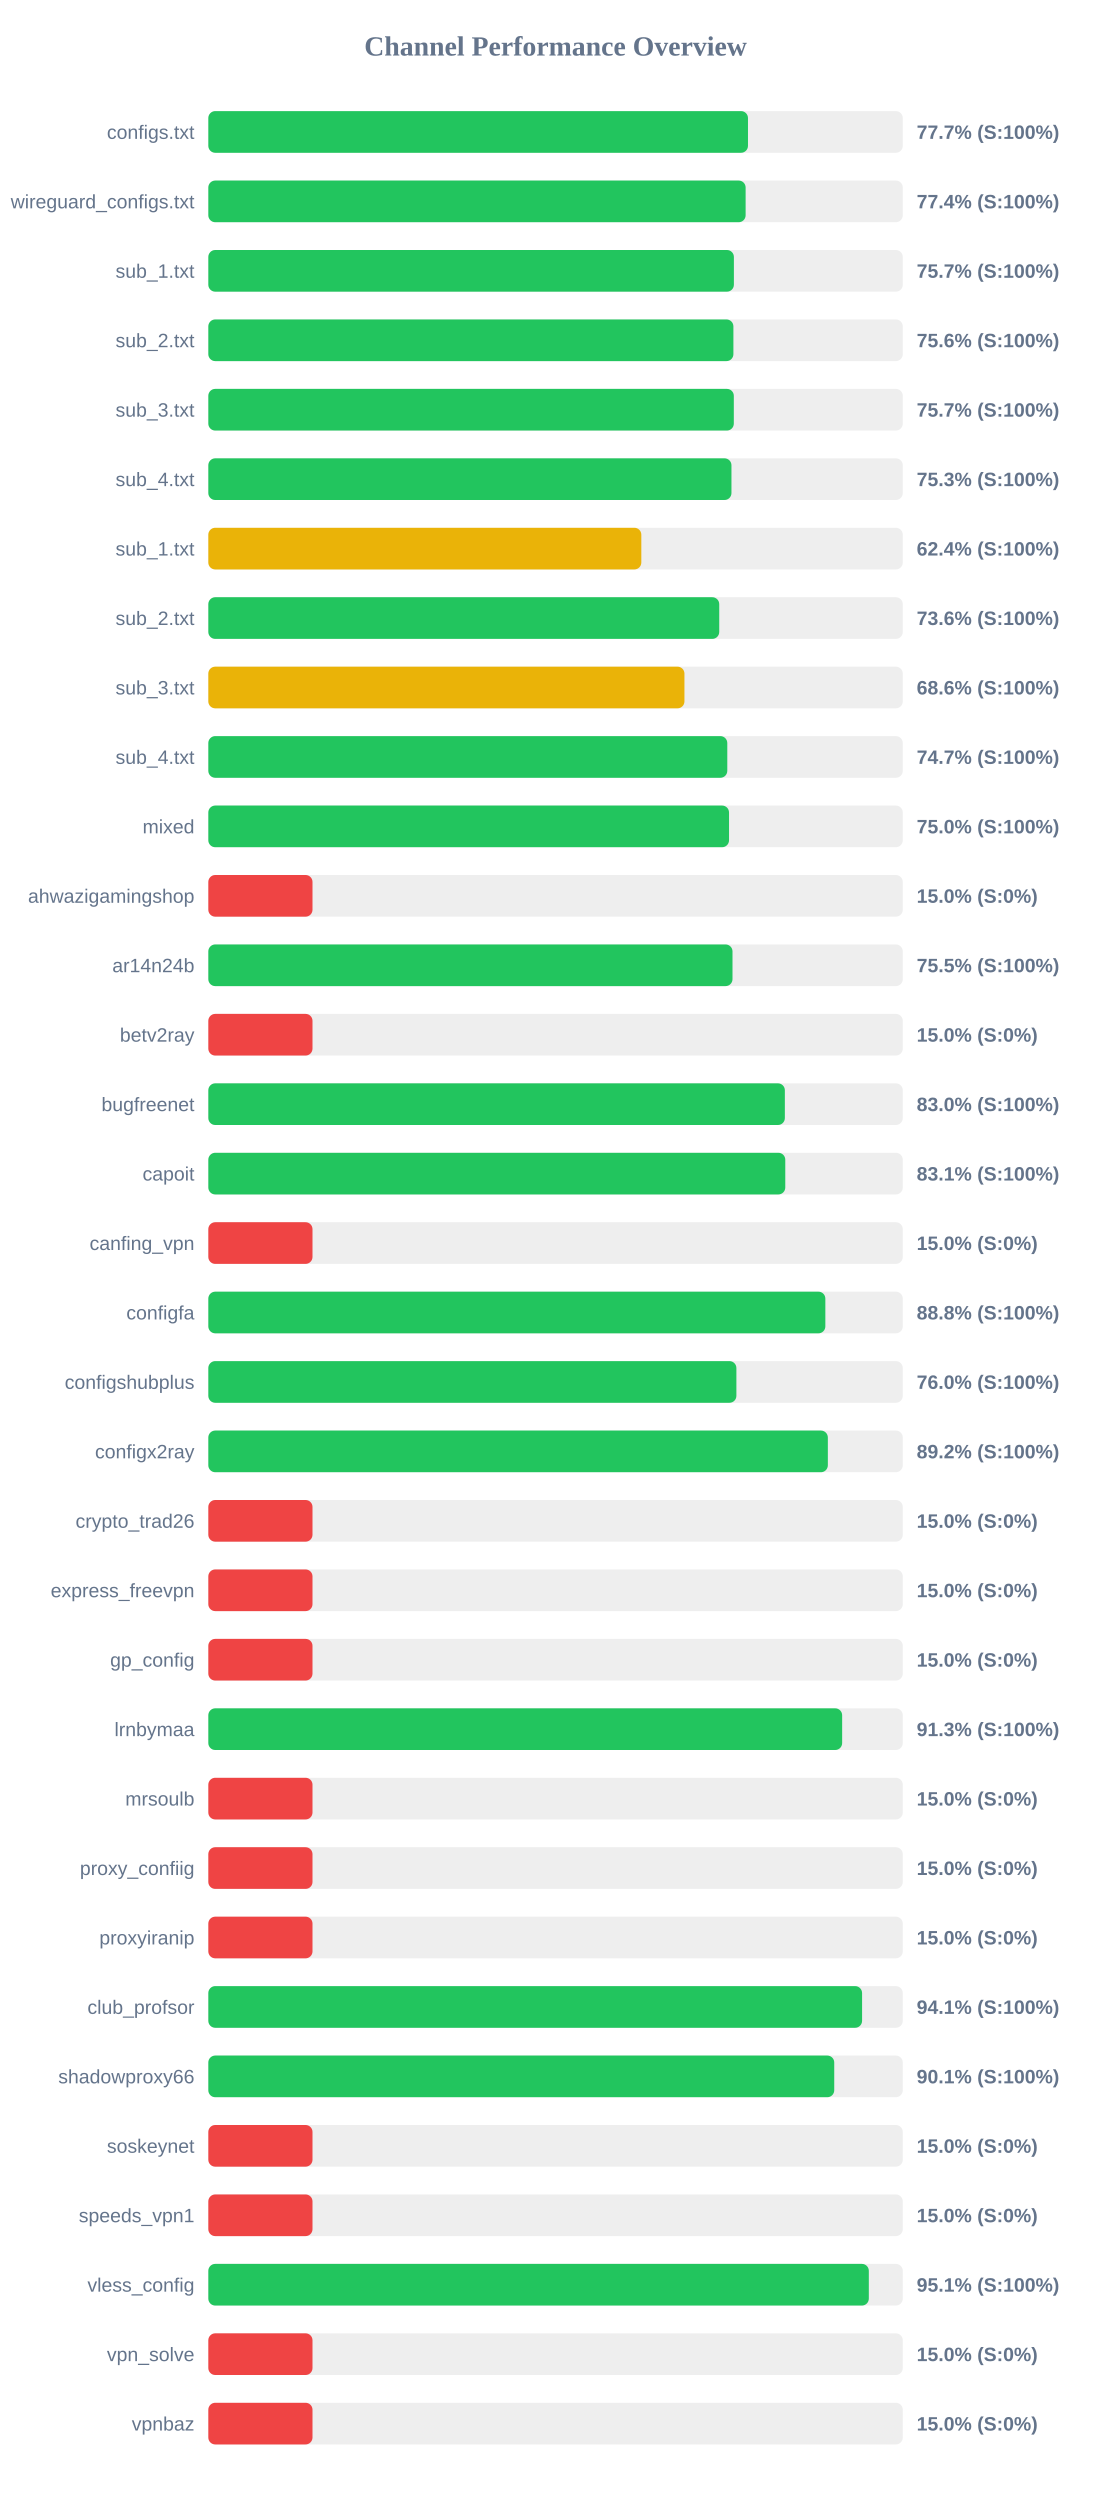
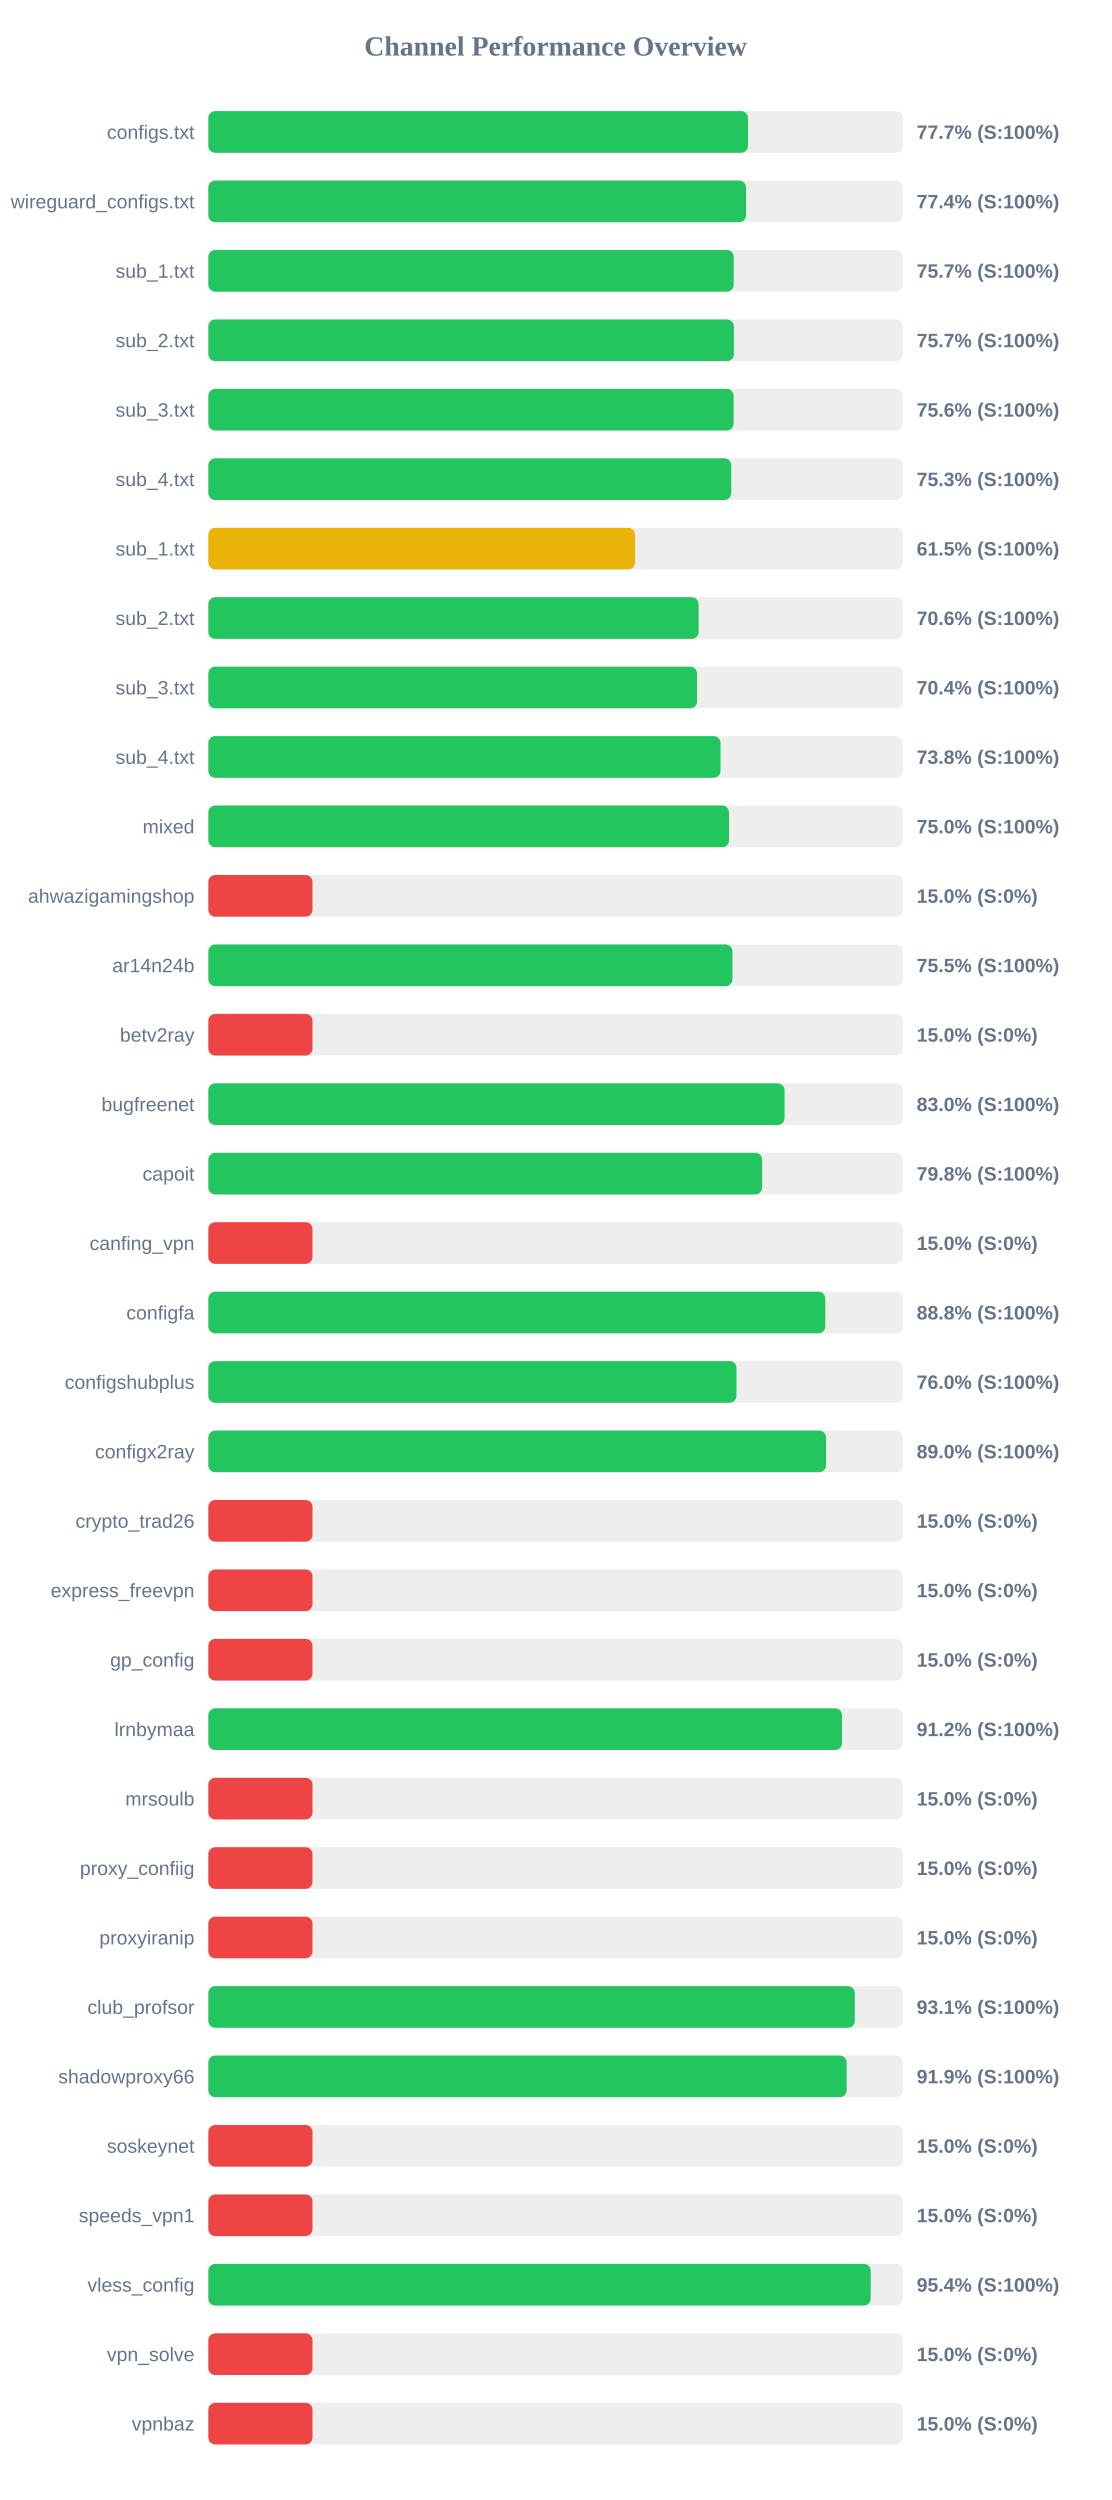
<svg xmlns="http://www.w3.org/2000/svg" width="800" height="1800" version="1.1">
  <style>
        .row { font: 14px Arial; fill: #64748b; }
        .score { font: bold 14px Arial; fill: #64748b; }
    </style>
  <text x="400" y="40" text-anchor="middle" font-size="20px" font-weight="bold" fill="#64748b">Channel Performance Overview</text>
  <rect x="150" y="80" width="500" height="30" fill="#eee" rx="5" />
  <rect x="150" y="80" width="388.55" height="30" fill="#22c55e" rx="5" />
  <text x="140" y="100" text-anchor="end" class="row">configs.txt</text>
  <text x="660" y="100" text-anchor="start" class="score">77.7% (S:100%)</text>
  <rect x="150" y="130" width="500" height="30" fill="#eee" rx="5" />
-   <rect x="150" y="130" width="386.85" height="30" fill="#22c55e" rx="5" />
+   <rect x="150" y="130" width="387.15" height="30" fill="#22c55e" rx="5" />
  <text x="140" y="150" text-anchor="end" class="row">wireguard_configs.txt</text>
  <text x="660" y="150" text-anchor="start" class="score">77.4% (S:100%)</text>
  <rect x="150" y="180" width="500" height="30" fill="#eee" rx="5" />
-   <rect x="150" y="180" width="378.4" height="30" fill="#22c55e" rx="5" />
+   <rect x="150" y="180" width="378.25" height="30" fill="#22c55e" rx="5" />
  <text x="140" y="200" text-anchor="end" class="row">sub_1.txt</text>
  <text x="660" y="200" text-anchor="start" class="score">75.7% (S:100%)</text>
  <rect x="150" y="230" width="500" height="30" fill="#eee" rx="5" />
-   <rect x="150" y="230" width="378.05" height="30" fill="#22c55e" rx="5" />
+   <rect x="150" y="230" width="378.4" height="30" fill="#22c55e" rx="5" />
  <text x="140" y="250" text-anchor="end" class="row">sub_2.txt</text>
-   <text x="660" y="250" text-anchor="start" class="score">75.6% (S:100%)</text>
+   <text x="660" y="250" text-anchor="start" class="score">75.7% (S:100%)</text>
  <rect x="150" y="280" width="500" height="30" fill="#eee" rx="5" />
-   <rect x="150" y="280" width="378.35" height="30" fill="#22c55e" rx="5" />
+   <rect x="150" y="280" width="378.2" height="30" fill="#22c55e" rx="5" />
  <text x="140" y="300" text-anchor="end" class="row">sub_3.txt</text>
-   <text x="660" y="300" text-anchor="start" class="score">75.7% (S:100%)</text>
+   <text x="660" y="300" text-anchor="start" class="score">75.6% (S:100%)</text>
  <rect x="150" y="330" width="500" height="30" fill="#eee" rx="5" />
-   <rect x="150" y="330" width="376.65" height="30" fill="#22c55e" rx="5" />
+   <rect x="150" y="330" width="376.5" height="30" fill="#22c55e" rx="5" />
  <text x="140" y="350" text-anchor="end" class="row">sub_4.txt</text>
  <text x="660" y="350" text-anchor="start" class="score">75.3% (S:100%)</text>
  <rect x="150" y="380" width="500" height="30" fill="#eee" rx="5" />
-   <rect x="150" y="380" width="311.75" height="30" fill="#eab308" rx="5" />
+   <rect x="150" y="380" width="307.25" height="30" fill="#eab308" rx="5" />
  <text x="140" y="400" text-anchor="end" class="row">sub_1.txt</text>
-   <text x="660" y="400" text-anchor="start" class="score">62.4% (S:100%)</text>
+   <text x="660" y="400" text-anchor="start" class="score">61.5% (S:100%)</text>
  <rect x="150" y="430" width="500" height="30" fill="#eee" rx="5" />
-   <rect x="150" y="430" width="367.85" height="30" fill="#22c55e" rx="5" />
+   <rect x="150" y="430" width="353.0" height="30" fill="#22c55e" rx="5" />
  <text x="140" y="450" text-anchor="end" class="row">sub_2.txt</text>
-   <text x="660" y="450" text-anchor="start" class="score">73.6% (S:100%)</text>
+   <text x="660" y="450" text-anchor="start" class="score">70.6% (S:100%)</text>
  <rect x="150" y="480" width="500" height="30" fill="#eee" rx="5" />
-   <rect x="150" y="480" width="342.8" height="30" fill="#eab308" rx="5" />
+   <rect x="150" y="480" width="351.9" height="30" fill="#22c55e" rx="5" />
  <text x="140" y="500" text-anchor="end" class="row">sub_3.txt</text>
-   <text x="660" y="500" text-anchor="start" class="score">68.6% (S:100%)</text>
+   <text x="660" y="500" text-anchor="start" class="score">70.4% (S:100%)</text>
  <rect x="150" y="530" width="500" height="30" fill="#eee" rx="5" />
-   <rect x="150" y="530" width="373.65" height="30" fill="#22c55e" rx="5" />
+   <rect x="150" y="530" width="368.8" height="30" fill="#22c55e" rx="5" />
  <text x="140" y="550" text-anchor="end" class="row">sub_4.txt</text>
-   <text x="660" y="550" text-anchor="start" class="score">74.7% (S:100%)</text>
+   <text x="660" y="550" text-anchor="start" class="score">73.8% (S:100%)</text>
  <rect x="150" y="580" width="500" height="30" fill="#eee" rx="5" />
  <rect x="150" y="580" width="374.9" height="30" fill="#22c55e" rx="5" />
  <text x="140" y="600" text-anchor="end" class="row">mixed</text>
  <text x="660" y="600" text-anchor="start" class="score">75.0% (S:100%)</text>
  <rect x="150" y="630" width="500" height="30" fill="#eee" rx="5" />
  <rect x="150" y="630" width="75.0" height="30" fill="#ef4444" rx="5" />
  <text x="140" y="650" text-anchor="end" class="row">ahwazigamingshop</text>
  <text x="660" y="650" text-anchor="start" class="score">15.0% (S:0%)</text>
  <rect x="150" y="680" width="500" height="30" fill="#eee" rx="5" />
-   <rect x="150" y="680" width="377.4" height="30" fill="#22c55e" rx="5" />
+   <rect x="150" y="680" width="377.35" height="30" fill="#22c55e" rx="5" />
  <text x="140" y="700" text-anchor="end" class="row">ar14n24b</text>
  <text x="660" y="700" text-anchor="start" class="score">75.5% (S:100%)</text>
  <rect x="150" y="730" width="500" height="30" fill="#eee" rx="5" />
  <rect x="150" y="730" width="75.0" height="30" fill="#ef4444" rx="5" />
  <text x="140" y="750" text-anchor="end" class="row">betv2ray</text>
  <text x="660" y="750" text-anchor="start" class="score">15.0% (S:0%)</text>
  <rect x="150" y="780" width="500" height="30" fill="#eee" rx="5" />
-   <rect x="150" y="780" width="415.1" height="30" fill="#22c55e" rx="5" />
+   <rect x="150" y="780" width="414.9" height="30" fill="#22c55e" rx="5" />
  <text x="140" y="800" text-anchor="end" class="row">bugfreenet</text>
  <text x="660" y="800" text-anchor="start" class="score">83.0% (S:100%)</text>
  <rect x="150" y="830" width="500" height="30" fill="#eee" rx="5" />
-   <rect x="150" y="830" width="415.4" height="30" fill="#22c55e" rx="5" />
+   <rect x="150" y="830" width="398.75" height="30" fill="#22c55e" rx="5" />
  <text x="140" y="850" text-anchor="end" class="row">capoit</text>
-   <text x="660" y="850" text-anchor="start" class="score">83.1% (S:100%)</text>
+   <text x="660" y="850" text-anchor="start" class="score">79.8% (S:100%)</text>
  <rect x="150" y="880" width="500" height="30" fill="#eee" rx="5" />
  <rect x="150" y="880" width="75.0" height="30" fill="#ef4444" rx="5" />
  <text x="140" y="900" text-anchor="end" class="row">canfing_vpn</text>
  <text x="660" y="900" text-anchor="start" class="score">15.0% (S:0%)</text>
  <rect x="150" y="930" width="500" height="30" fill="#eee" rx="5" />
-   <rect x="150" y="930" width="444.25" height="30" fill="#22c55e" rx="5" />
+   <rect x="150" y="930" width="444.2" height="30" fill="#22c55e" rx="5" />
  <text x="140" y="950" text-anchor="end" class="row">configfa</text>
  <text x="660" y="950" text-anchor="start" class="score">88.8% (S:100%)</text>
  <rect x="150" y="980" width="500" height="30" fill="#eee" rx="5" />
-   <rect x="150" y="980" width="380.2" height="30" fill="#22c55e" rx="5" />
+   <rect x="150" y="980" width="380.25" height="30" fill="#22c55e" rx="5" />
  <text x="140" y="1000" text-anchor="end" class="row">configshubplus</text>
  <text x="660" y="1000" text-anchor="start" class="score">76.0% (S:100%)</text>
  <rect x="150" y="1030" width="500" height="30" fill="#eee" rx="5" />
-   <rect x="150" y="1030" width="446.05" height="30" fill="#22c55e" rx="5" />
+   <rect x="150" y="1030" width="444.75" height="30" fill="#22c55e" rx="5" />
  <text x="140" y="1050" text-anchor="end" class="row">configx2ray</text>
-   <text x="660" y="1050" text-anchor="start" class="score">89.2% (S:100%)</text>
+   <text x="660" y="1050" text-anchor="start" class="score">89.0% (S:100%)</text>
  <rect x="150" y="1080" width="500" height="30" fill="#eee" rx="5" />
  <rect x="150" y="1080" width="75.0" height="30" fill="#ef4444" rx="5" />
  <text x="140" y="1100" text-anchor="end" class="row">crypto_trad26</text>
  <text x="660" y="1100" text-anchor="start" class="score">15.0% (S:0%)</text>
  <rect x="150" y="1130" width="500" height="30" fill="#eee" rx="5" />
  <rect x="150" y="1130" width="75.0" height="30" fill="#ef4444" rx="5" />
  <text x="140" y="1150" text-anchor="end" class="row">express_freevpn</text>
  <text x="660" y="1150" text-anchor="start" class="score">15.0% (S:0%)</text>
  <rect x="150" y="1180" width="500" height="30" fill="#eee" rx="5" />
  <rect x="150" y="1180" width="75.0" height="30" fill="#ef4444" rx="5" />
  <text x="140" y="1200" text-anchor="end" class="row">gp_config</text>
  <text x="660" y="1200" text-anchor="start" class="score">15.0% (S:0%)</text>
  <rect x="150" y="1230" width="500" height="30" fill="#eee" rx="5" />
-   <rect x="150" y="1230" width="456.35" height="30" fill="#22c55e" rx="5" />
+   <rect x="150" y="1230" width="456.25" height="30" fill="#22c55e" rx="5" />
  <text x="140" y="1250" text-anchor="end" class="row">lrnbymaa</text>
-   <text x="660" y="1250" text-anchor="start" class="score">91.3% (S:100%)</text>
+   <text x="660" y="1250" text-anchor="start" class="score">91.2% (S:100%)</text>
  <rect x="150" y="1280" width="500" height="30" fill="#eee" rx="5" />
  <rect x="150" y="1280" width="75.0" height="30" fill="#ef4444" rx="5" />
  <text x="140" y="1300" text-anchor="end" class="row">mrsoulb</text>
  <text x="660" y="1300" text-anchor="start" class="score">15.0% (S:0%)</text>
  <rect x="150" y="1330" width="500" height="30" fill="#eee" rx="5" />
  <rect x="150" y="1330" width="75.0" height="30" fill="#ef4444" rx="5" />
  <text x="140" y="1350" text-anchor="end" class="row">proxy_confiig</text>
  <text x="660" y="1350" text-anchor="start" class="score">15.0% (S:0%)</text>
  <rect x="150" y="1380" width="500" height="30" fill="#eee" rx="5" />
  <rect x="150" y="1380" width="75.0" height="30" fill="#ef4444" rx="5" />
  <text x="140" y="1400" text-anchor="end" class="row">proxyiranip</text>
  <text x="660" y="1400" text-anchor="start" class="score">15.0% (S:0%)</text>
  <rect x="150" y="1430" width="500" height="30" fill="#eee" rx="5" />
-   <rect x="150" y="1430" width="470.7" height="30" fill="#22c55e" rx="5" />
+   <rect x="150" y="1430" width="465.45" height="30" fill="#22c55e" rx="5" />
  <text x="140" y="1450" text-anchor="end" class="row">club_profsor</text>
-   <text x="660" y="1450" text-anchor="start" class="score">94.1% (S:100%)</text>
+   <text x="660" y="1450" text-anchor="start" class="score">93.1% (S:100%)</text>
  <rect x="150" y="1480" width="500" height="30" fill="#eee" rx="5" />
-   <rect x="150" y="1480" width="450.65" height="30" fill="#22c55e" rx="5" />
+   <rect x="150" y="1480" width="459.6" height="30" fill="#22c55e" rx="5" />
  <text x="140" y="1500" text-anchor="end" class="row">shadowproxy66</text>
-   <text x="660" y="1500" text-anchor="start" class="score">90.1% (S:100%)</text>
+   <text x="660" y="1500" text-anchor="start" class="score">91.9% (S:100%)</text>
  <rect x="150" y="1530" width="500" height="30" fill="#eee" rx="5" />
  <rect x="150" y="1530" width="75.0" height="30" fill="#ef4444" rx="5" />
  <text x="140" y="1550" text-anchor="end" class="row">soskeynet</text>
  <text x="660" y="1550" text-anchor="start" class="score">15.0% (S:0%)</text>
  <rect x="150" y="1580" width="500" height="30" fill="#eee" rx="5" />
  <rect x="150" y="1580" width="75.0" height="30" fill="#ef4444" rx="5" />
  <text x="140" y="1600" text-anchor="end" class="row">speeds_vpn1</text>
  <text x="660" y="1600" text-anchor="start" class="score">15.0% (S:0%)</text>
  <rect x="150" y="1630" width="500" height="30" fill="#eee" rx="5" />
-   <rect x="150" y="1630" width="475.55" height="30" fill="#22c55e" rx="5" />
+   <rect x="150" y="1630" width="476.9" height="30" fill="#22c55e" rx="5" />
  <text x="140" y="1650" text-anchor="end" class="row">vless_config</text>
-   <text x="660" y="1650" text-anchor="start" class="score">95.1% (S:100%)</text>
+   <text x="660" y="1650" text-anchor="start" class="score">95.4% (S:100%)</text>
  <rect x="150" y="1680" width="500" height="30" fill="#eee" rx="5" />
  <rect x="150" y="1680" width="75.0" height="30" fill="#ef4444" rx="5" />
  <text x="140" y="1700" text-anchor="end" class="row">vpn_solve</text>
  <text x="660" y="1700" text-anchor="start" class="score">15.0% (S:0%)</text>
  <rect x="150" y="1730" width="500" height="30" fill="#eee" rx="5" />
  <rect x="150" y="1730" width="75.0" height="30" fill="#ef4444" rx="5" />
  <text x="140" y="1750" text-anchor="end" class="row">vpnbaz</text>
  <text x="660" y="1750" text-anchor="start" class="score">15.0% (S:0%)</text>
</svg>
